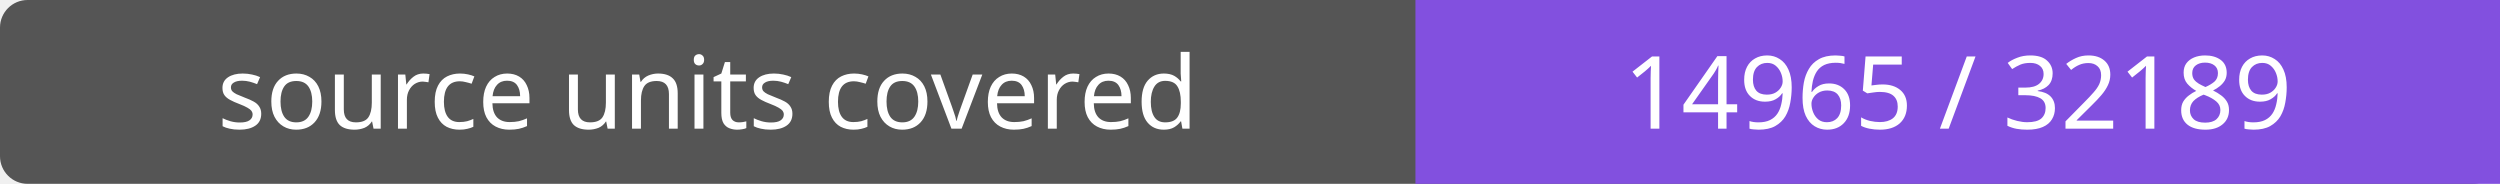
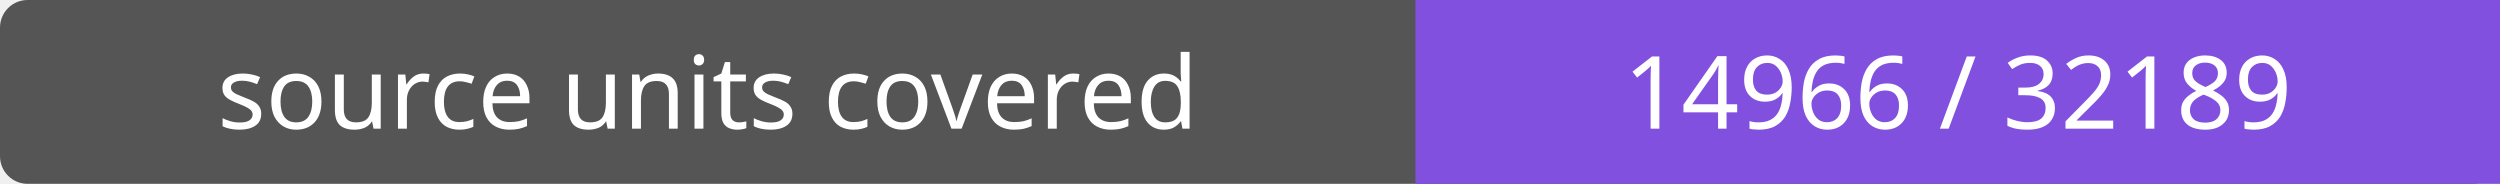
- <svg xmlns="http://www.w3.org/2000/svg" width="272" height="20" role="img" aria-label="source units covered: 14965 / 32189">
+ <svg xmlns="http://www.w3.org/2000/svg" width="272" height="20" role="img" aria-label="source units covered: 14966 / 32189">
  <rect width="272" height="20" rx="3" fill="#555" />
  <path fill="#8250df" d="M154 0h118v20H154z" />
  <g fill="#fff" text-anchor="middle" font-family="Verdana,sans-serif" font-size="11">
    <text x="77.0" y="14">source units covered</text>
-     <text x="213.0" y="14">14965 / 32189</text>
+     <text x="213.0" y="14">14966 / 32189</text>
  </g>
</svg>
